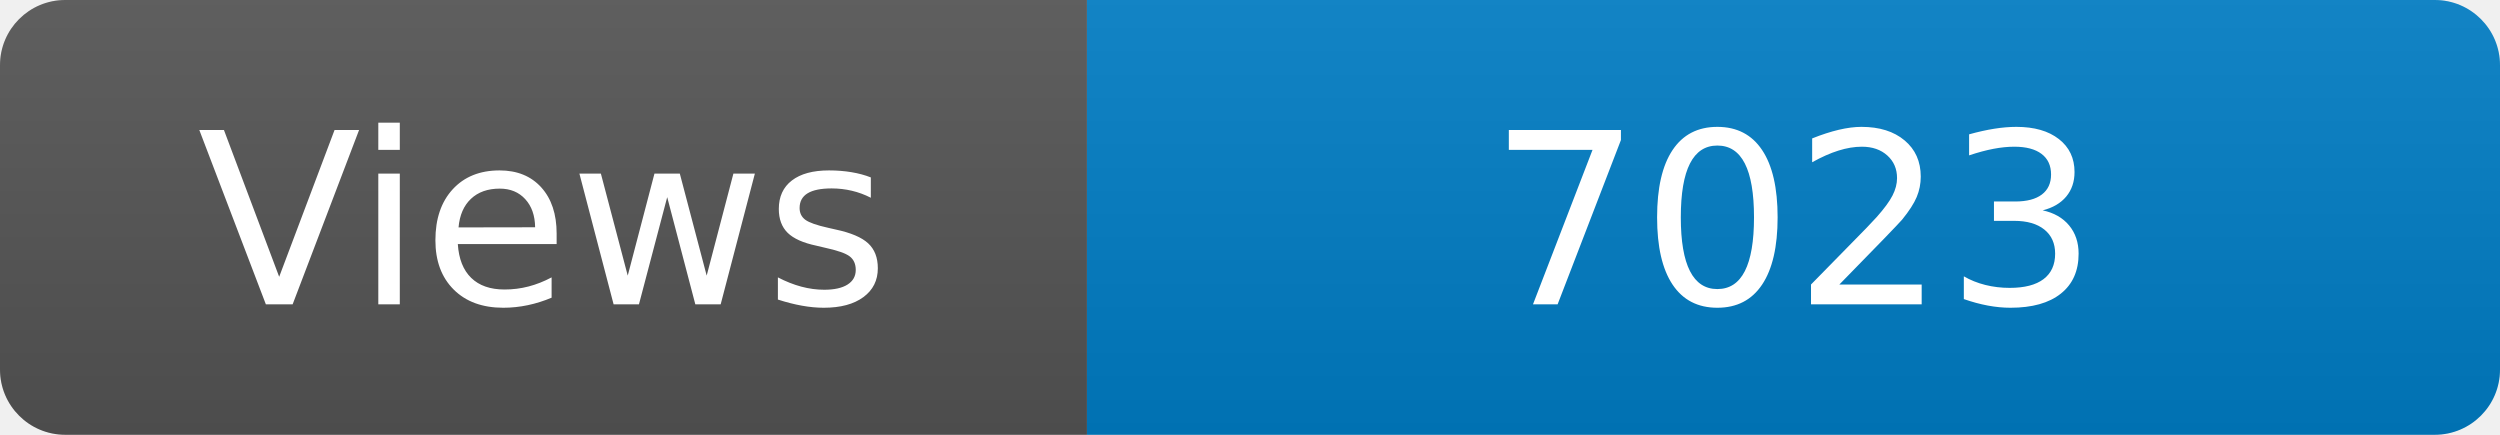
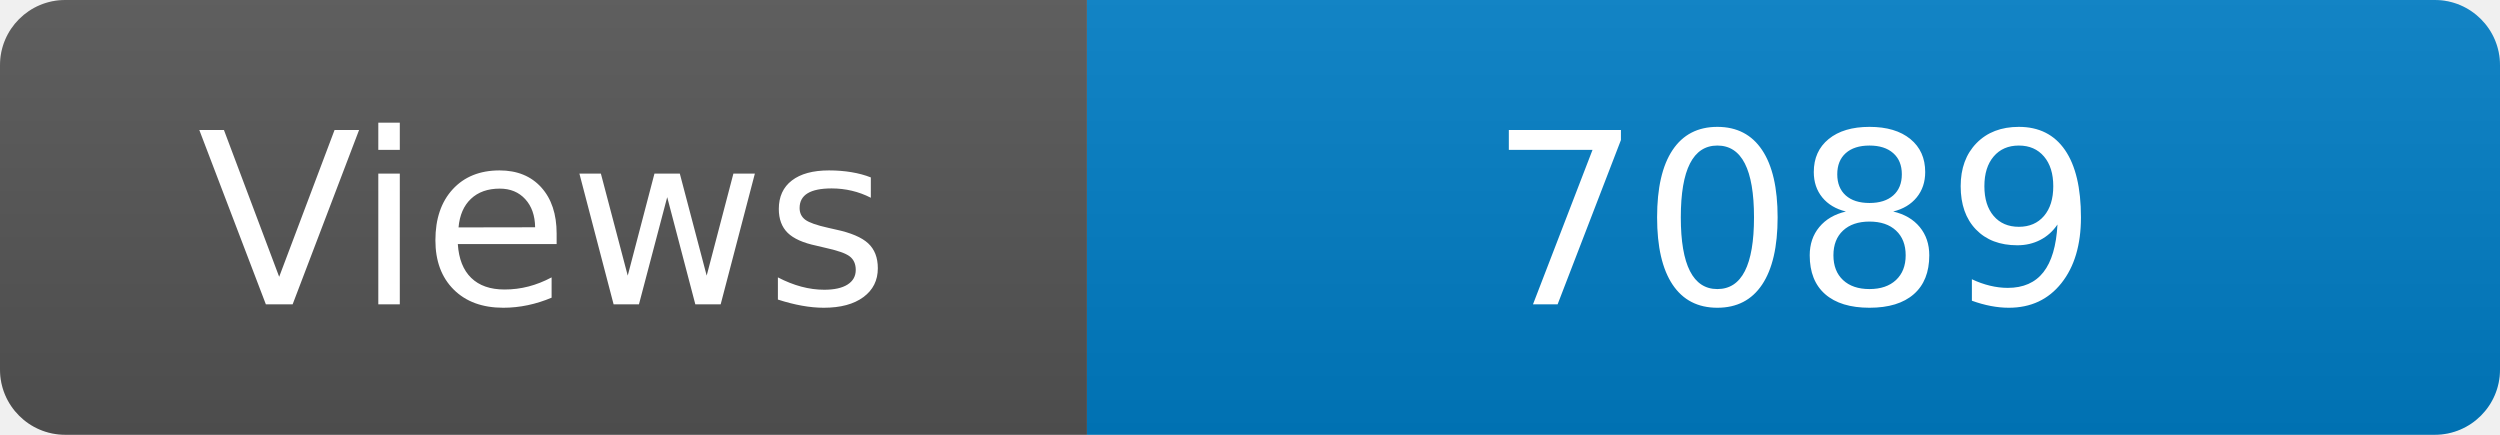
<svg xmlns="http://www.w3.org/2000/svg" width="115" height="20" role="img" aria-label="Maintained?: yes">
  <linearGradient id="s" x2="0" y2="100%">
    <stop offset="0" stop-color="#bbb" stop-opacity=".1" />
    <stop offset="1" stop-opacity=".1" />
  </linearGradient>
  <clipPath id="r">
    <rect width="115" height="20" rx="3" fill="#fff" />
  </clipPath>
  <g clip-path="url(#r)">
    <rect width="50" height="20" fill="#555" />
    <rect x="50" width="160" height="20" fill="#007ec6" />
    <rect width="115" height="20" fill="url(#s)" />
  </g>
  <g fill="#fff" text-anchor="middle" font-family="Verdana,Geneva,DejaVu Sans,sans-serif" font-size="110">
    <text x="250" y="140" transform="scale(.1)" fill="#fff">Views</text>
-     <text x="825" y="140" transform="scale(.1)" fill="#fff">7023</text>
+     <text x="825" y="140" transform="scale(.1)" fill="#fff">7089</text>
  </g>
</svg>
